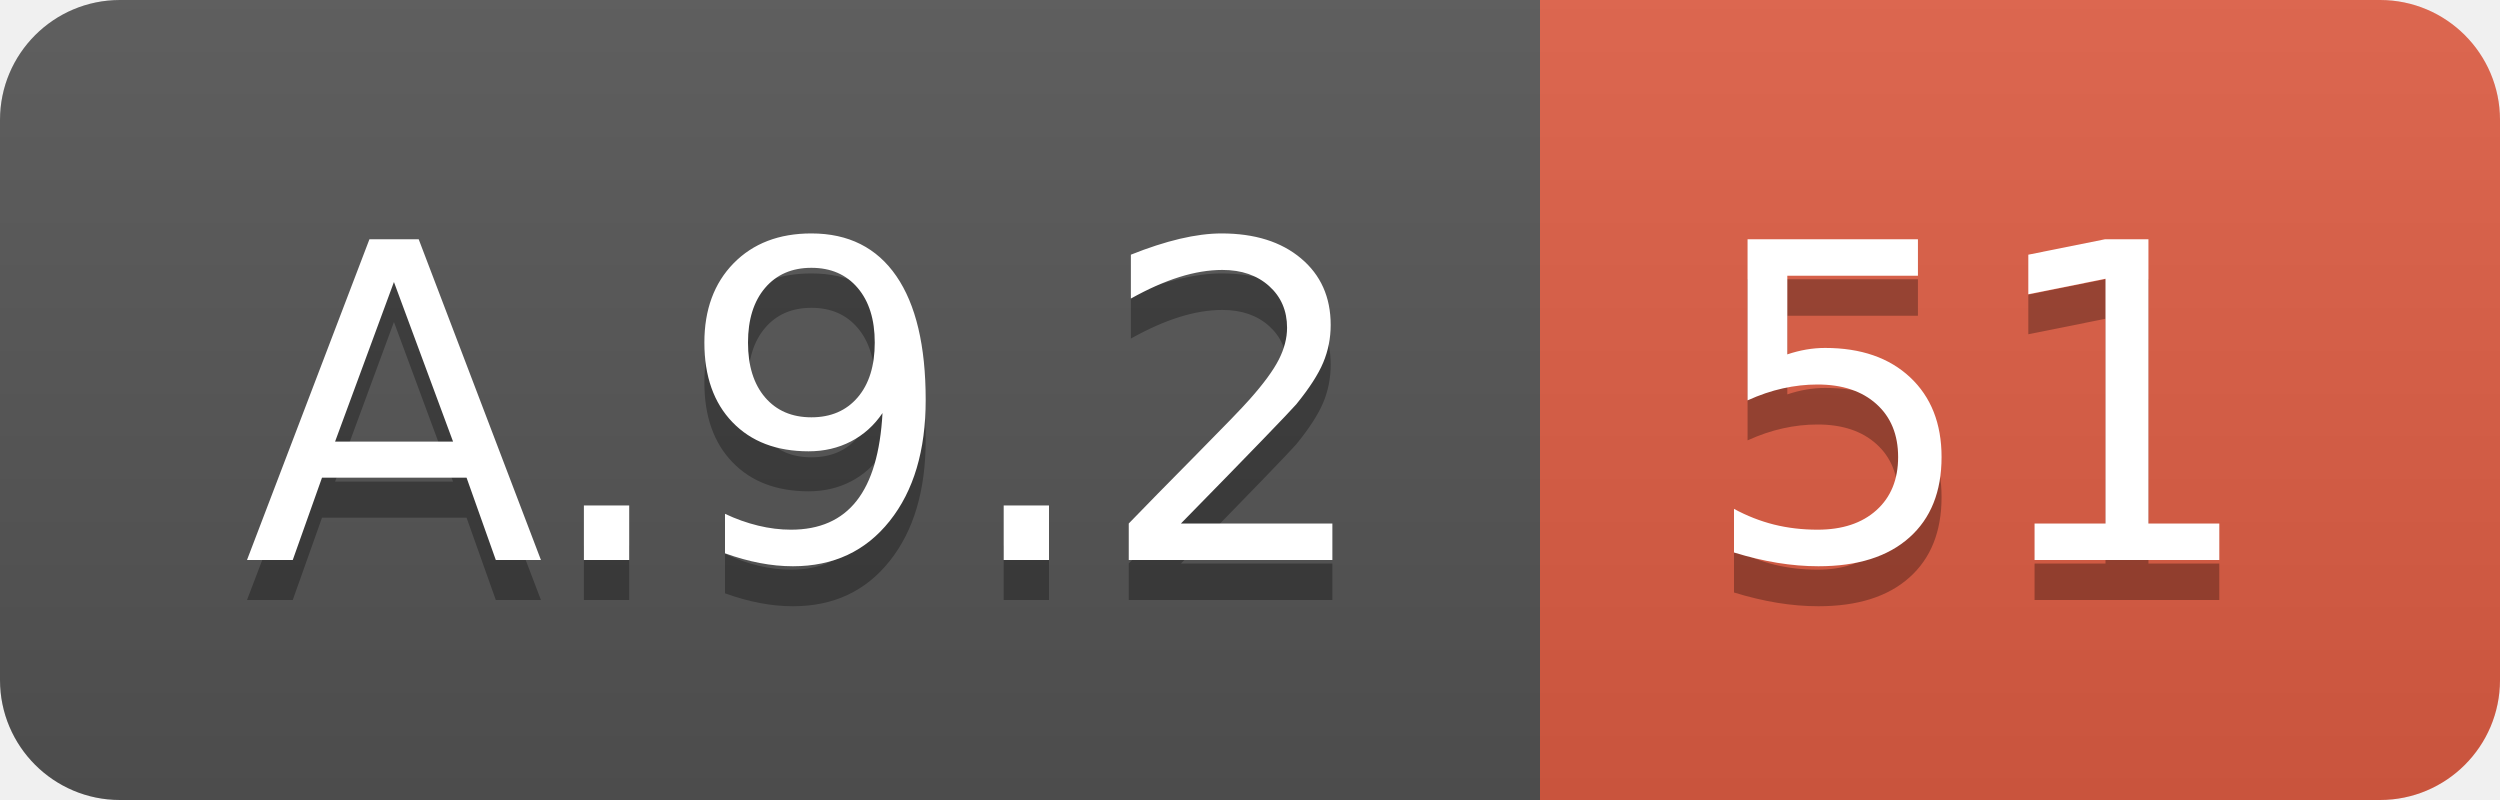
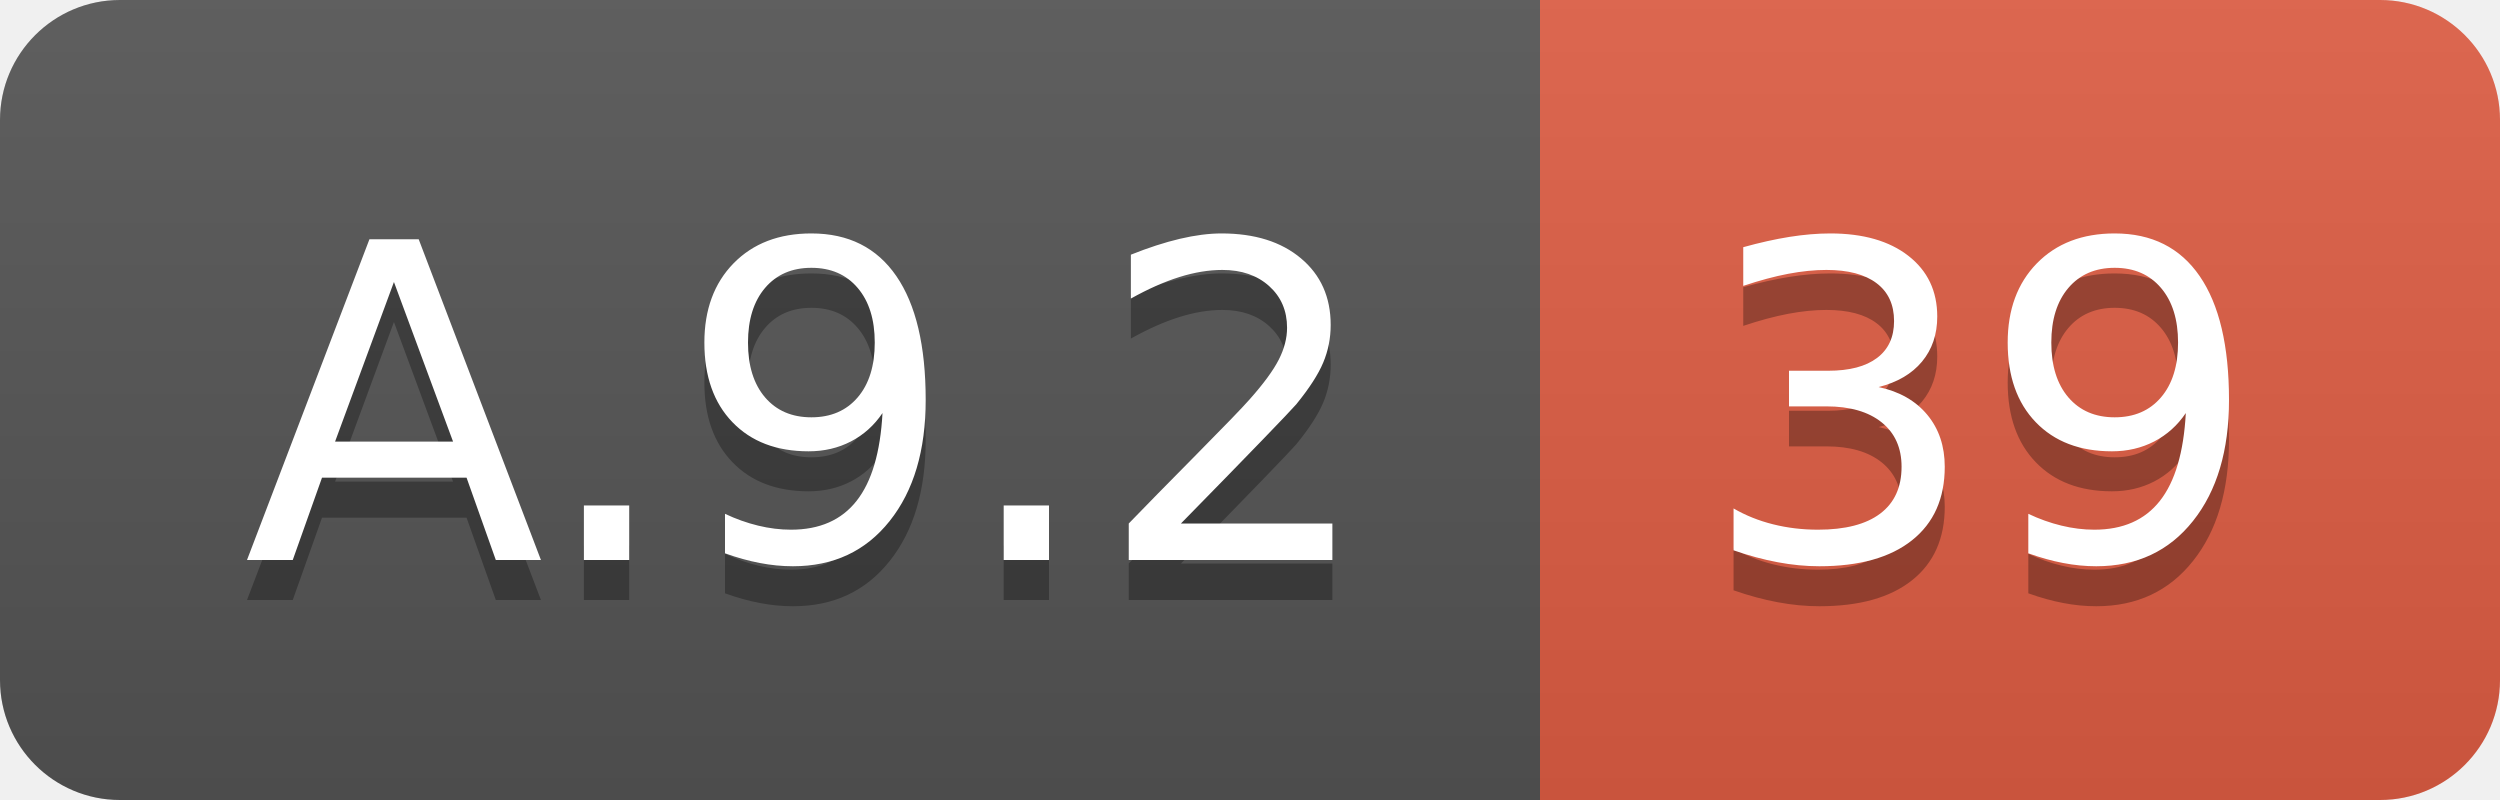
<svg xmlns="http://www.w3.org/2000/svg" width="62.5" height="20">
  <linearGradient id="smooth" x2="0" y2="100%">
    <stop offset="0" stop-color="#bbb" stop-opacity=".1" />
    <stop offset="1" stop-opacity=".1" />
  </linearGradient>
  <clipPath id="round">
    <rect width="62.5" height="20" rx="3" fill="#fff" />
  </clipPath>
  <g clip-path="url(#round)">
    <rect width="38.5" height="20" fill="#555" />
    <rect x="38.5" width="24.0" height="20" fill="#e05d44" />
    <rect width="62.5" height="20" fill="url(#smooth)" />
  </g>
  <g fill="#fff" text-anchor="middle" font-family="DejaVu Sans,Verdana,Geneva,sans-serif" font-size="110">
    <text x="202.5" y="150" fill="#010101" fill-opacity=".3" transform="scale(0.1)" textLength="285.0" lengthAdjust="spacing">A.9.2</text>
    <text x="202.5" y="140" transform="scale(0.1)" textLength="285.0" lengthAdjust="spacing">A.9.2</text>
-     <text x="495.0" y="150" fill="#010101" fill-opacity=".3" transform="scale(0.1)" textLength="140.0" lengthAdjust="spacing">51</text>
-     <text x="495.0" y="140" transform="scale(0.1)" textLength="140.0" lengthAdjust="spacing">51</text>
+     <text x="495.0" y="150" fill="#010101" fill-opacity=".3" transform="scale(0.1)" textLength="140.0" lengthAdjust="spacing">39</text>
+     <text x="495.0" y="140" transform="scale(0.1)" textLength="140.0" lengthAdjust="spacing">39</text>
  </g>
</svg>
